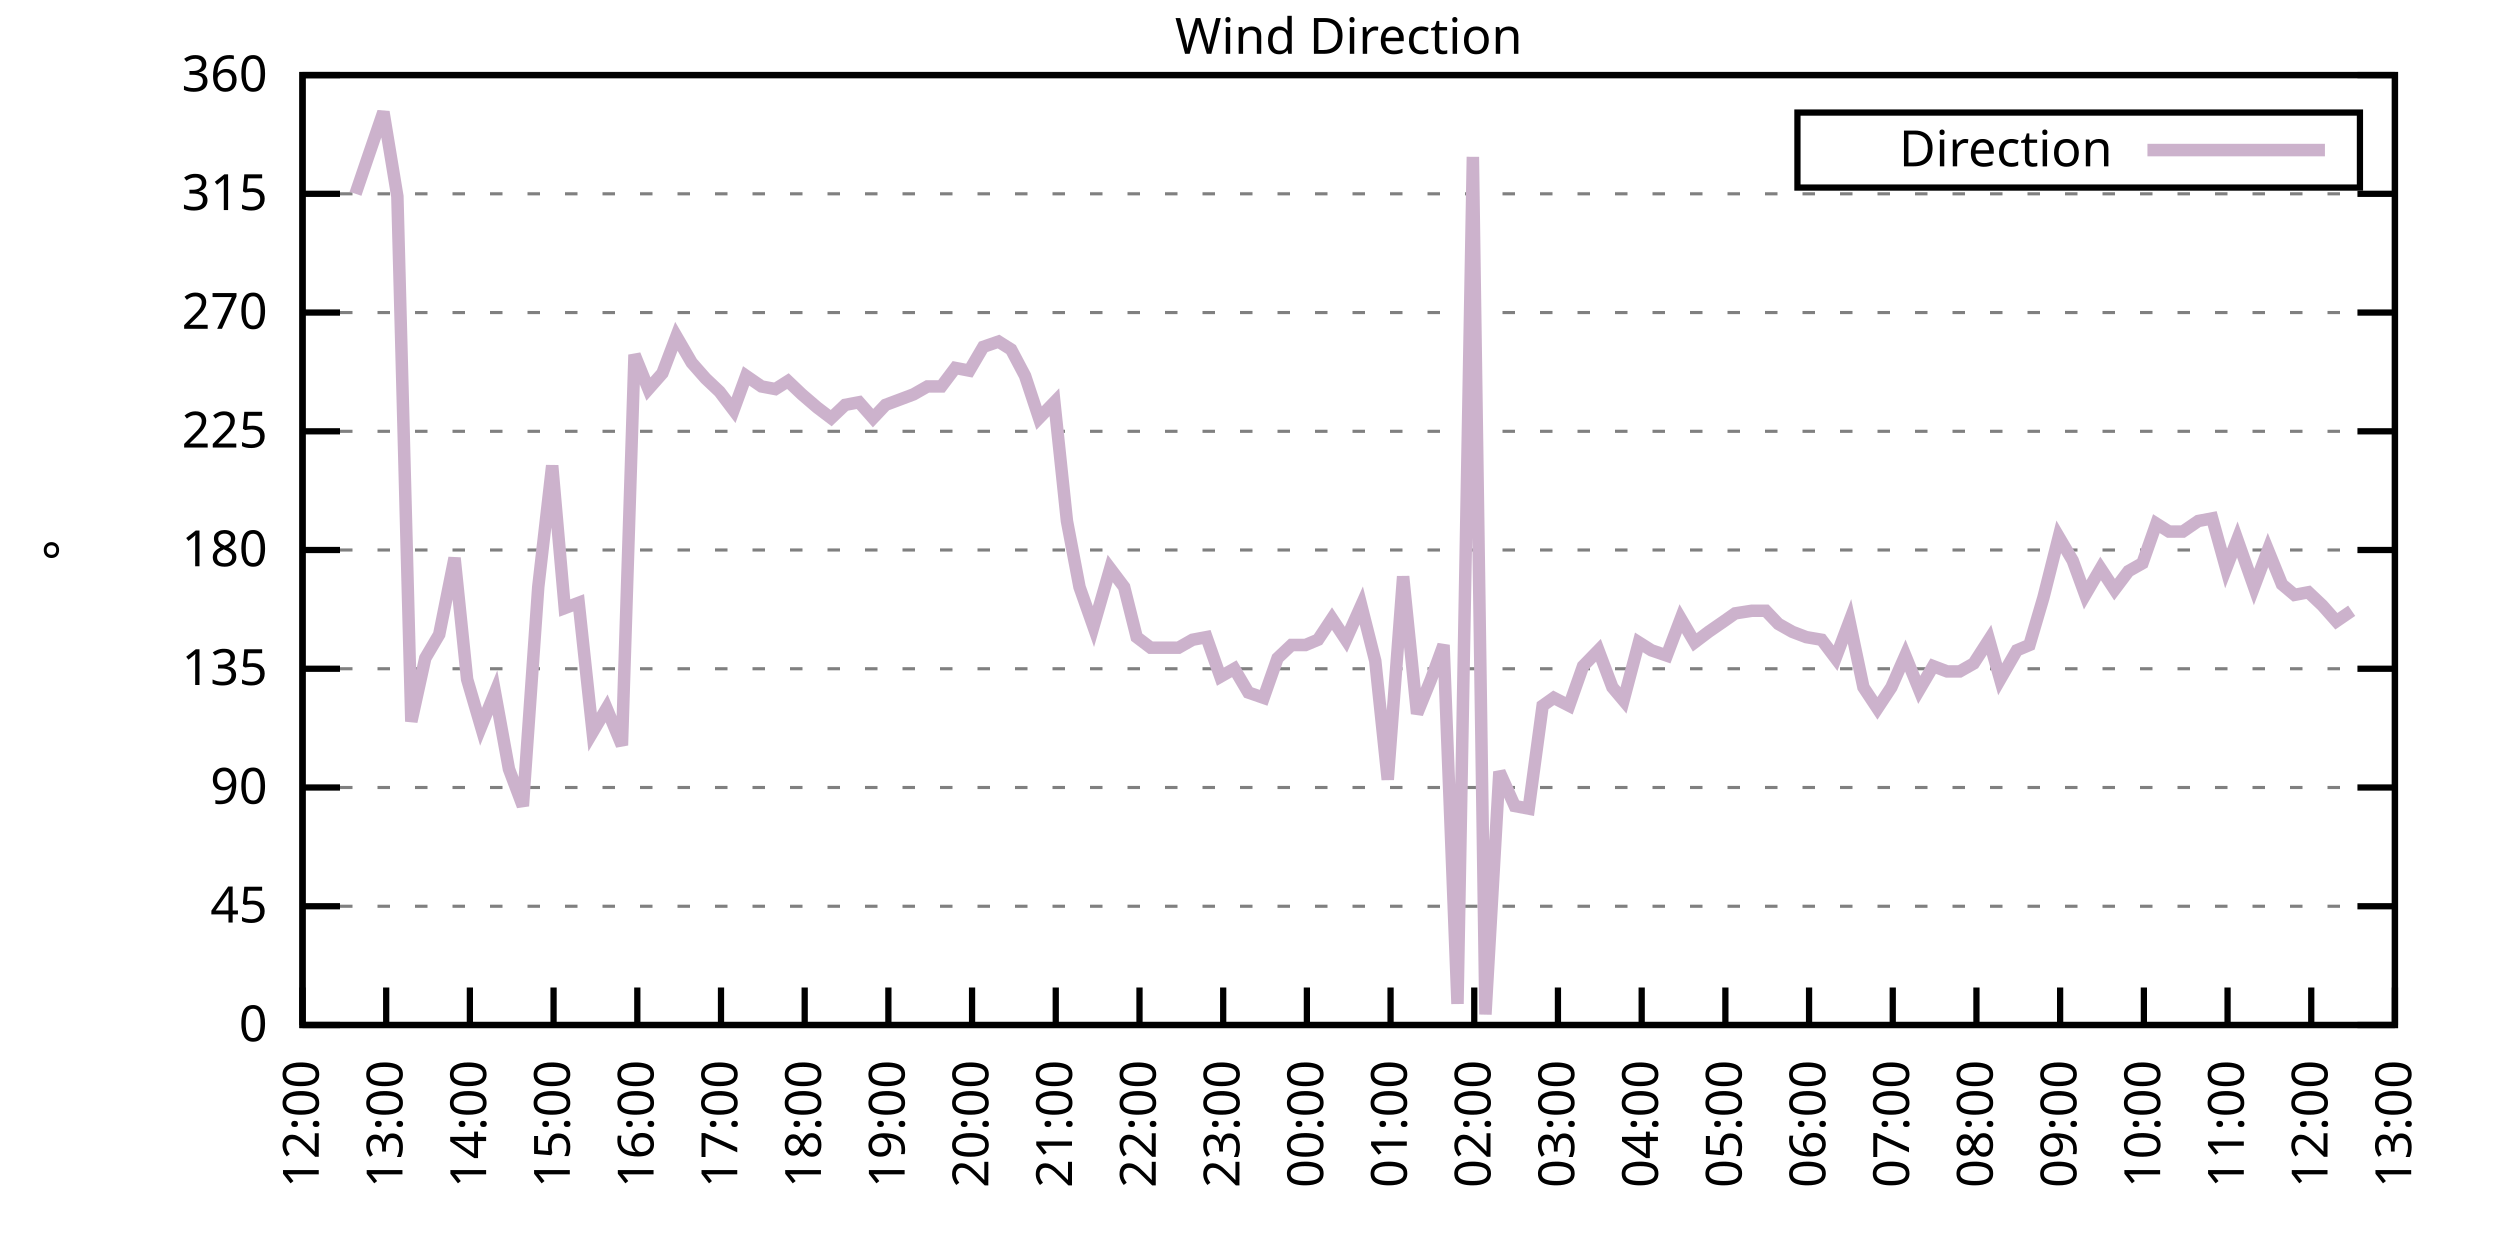
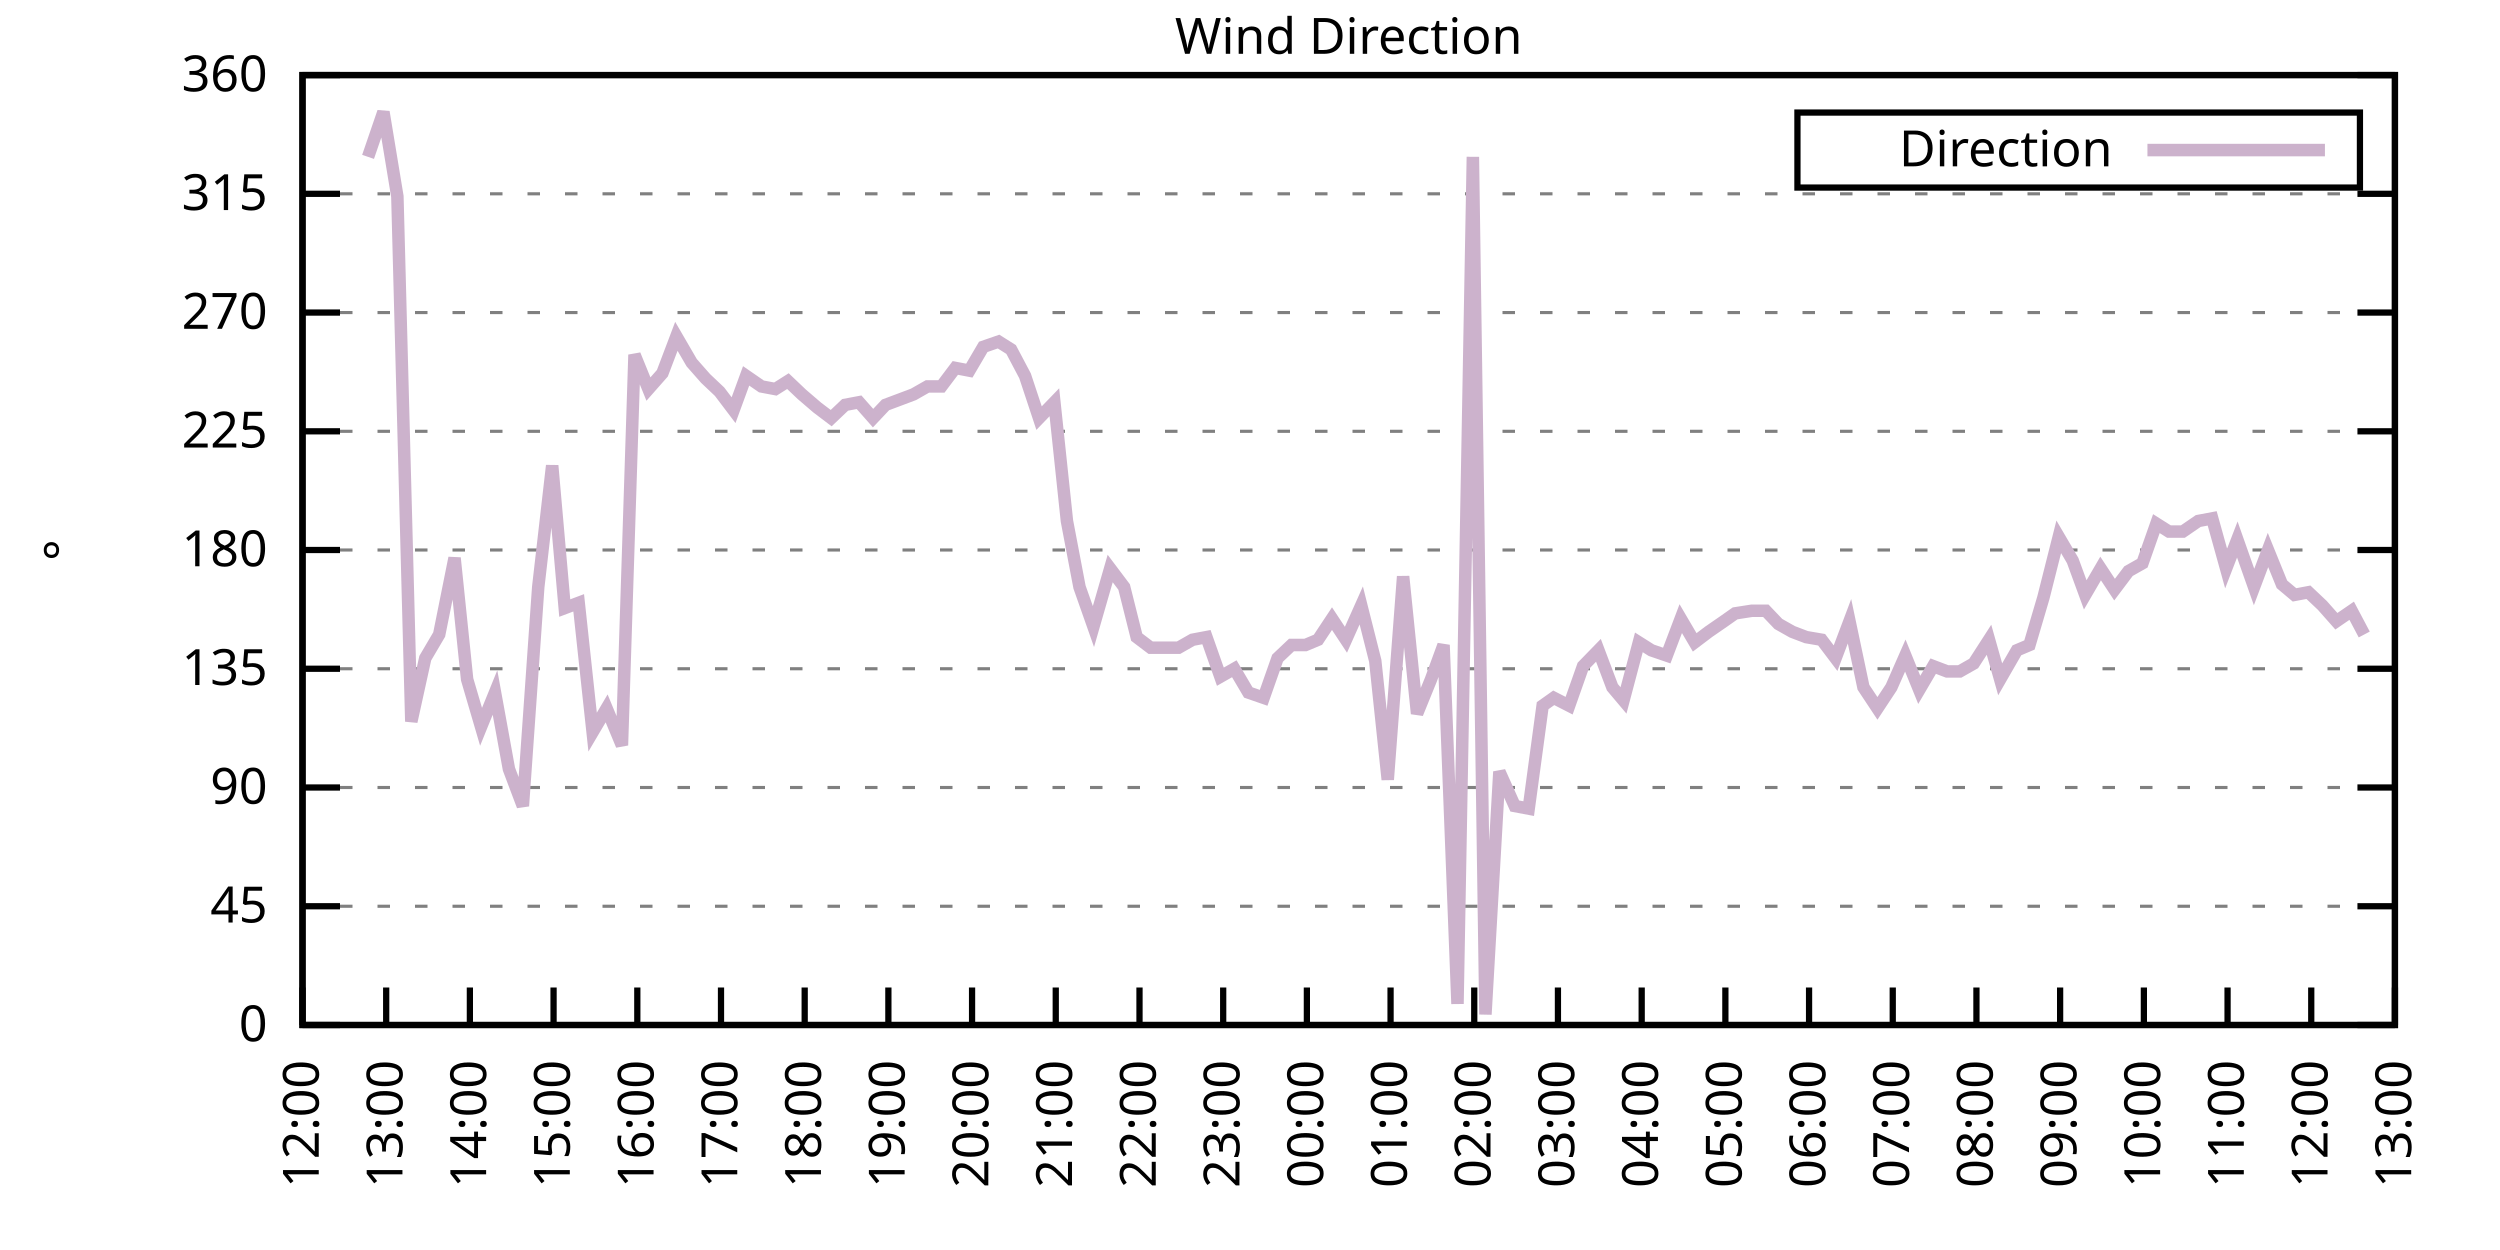
<svg xmlns="http://www.w3.org/2000/svg" xmlns:xlink="http://www.w3.org/1999/xlink" width="400" height="200" viewBox="0 0 400 200">
  <g id="gnuplot_canvas">
    <rect x="0" y="0" width="400" height="200" fill="none" />
    <defs>
      <circle id="gpDot" r="0.5" stroke-width="0.5" stroke="currentColor" />
      <path id="gpPt0" stroke-width="0.333" stroke="currentColor" d="M-1,0 h2 M0,-1 v2" />
      <path id="gpPt1" stroke-width="0.333" stroke="currentColor" d="M-1,-1 L1,1 M1,-1 L-1,1" />
      <path id="gpPt2" stroke-width="0.333" stroke="currentColor" d="M-1,0 L1,0 M0,-1 L0,1 M-1,-1 L1,1 M-1,1 L1,-1" />
      <rect id="gpPt3" stroke-width="0.333" stroke="currentColor" x="-1" y="-1" width="2" height="2" />
      <rect id="gpPt4" stroke-width="0.333" stroke="currentColor" fill="currentColor" x="-1" y="-1" width="2" height="2" />
      <circle id="gpPt5" stroke-width="0.333" stroke="currentColor" cx="0" cy="0" r="1" />
      <use xlink:href="#gpPt5" id="gpPt6" fill="currentColor" stroke="none" />
      <path id="gpPt7" stroke-width="0.333" stroke="currentColor" d="M0,-1.33 L-1.33,0.67 L1.33,0.67 z" />
      <use xlink:href="#gpPt7" id="gpPt8" fill="currentColor" stroke="none" />
      <use xlink:href="#gpPt7" id="gpPt9" stroke="currentColor" transform="rotate(180)" />
      <use xlink:href="#gpPt9" id="gpPt10" fill="currentColor" stroke="none" />
      <use xlink:href="#gpPt3" id="gpPt11" stroke="currentColor" transform="rotate(45)" />
      <use xlink:href="#gpPt11" id="gpPt12" fill="currentColor" stroke="none" />
      <path id="gpPt13" stroke-width="0.333" stroke="currentColor" d="M0,1.330 L1.265,0.411 L0.782,-1.067 L-0.782,-1.076 L-1.265,0.411 z" />
      <use xlink:href="#gpPt13" id="gpPt14" fill="currentColor" stroke="none" />
      <filter id="textbox" filterUnits="objectBoundingBox" x="0" y="0" height="1" width="1">
        <feFlood flood-color="white" flood-opacity="1" result="bgnd" />
        <feComposite in="SourceGraphic" in2="bgnd" operator="atop" />
      </filter>
      <filter id="greybox" filterUnits="objectBoundingBox" x="0" y="0" height="1" width="1">
        <feFlood flood-color="lightgrey" flood-opacity="1" result="grey" />
        <feComposite in="SourceGraphic" in2="grey" operator="atop" />
      </filter>
    </defs>
    <g fill="none" color="white" stroke="currentColor" stroke-width="1.00" stroke-linecap="butt" stroke-linejoin="miter">
</g>
    <g fill="none" color="black" stroke="currentColor" stroke-width="1.00" stroke-linecap="butt" stroke-linejoin="miter">
      <g stroke="none" shape-rendering="crispEdges">
        <polygon fill="rgb(255, 255, 255)" points="48.40,164.00 383.18,164.00 383.18,12.02 48.40,12.02 " />
      </g>
    </g>
    <g fill="none" color="black" stroke="currentColor" stroke-width="1.00" stroke-linecap="butt" stroke-linejoin="miter">
</g>
    <g fill="none" color="black" stroke="black" stroke-width="0.50" stroke-linecap="butt" stroke-linejoin="miter">
</g>
    <g fill="none" color="gray" stroke="currentColor" stroke-width="0.50" stroke-linecap="butt" stroke-linejoin="miter">
      <path stroke="gray" stroke-dasharray="2,4" class="gridline" d="M48.40,164.00 L383.19,164.00  " />
    </g>
    <g fill="none" color="gray" stroke="gray" stroke-width="1.00" stroke-linecap="butt" stroke-linejoin="miter">
</g>
    <g fill="none" color="black" stroke="currentColor" stroke-width="1.00" stroke-linecap="butt" stroke-linejoin="miter">
      <path stroke="black" d="M48.40,164.00 L54.40,164.00 M383.19,164.00 L377.19,164.00  " />
      <g transform="translate(42.80,166.60)" stroke="none" fill="black" font-family="Sans" font-size="8.00" text-anchor="end">
        <text>
          <tspan font-family="Sans"> 0</tspan>
        </text>
      </g>
    </g>
    <g fill="none" color="black" stroke="currentColor" stroke-width="1.00" stroke-linecap="butt" stroke-linejoin="miter">
</g>
    <g fill="none" color="black" stroke="black" stroke-width="0.50" stroke-linecap="butt" stroke-linejoin="miter">
</g>
    <g fill="none" color="gray" stroke="currentColor" stroke-width="0.50" stroke-linecap="butt" stroke-linejoin="miter">
      <path stroke="gray" stroke-dasharray="2,4" class="gridline" d="M48.40,145.00 L383.19,145.00  " />
    </g>
    <g fill="none" color="gray" stroke="gray" stroke-width="1.00" stroke-linecap="butt" stroke-linejoin="miter">
</g>
    <g fill="none" color="black" stroke="currentColor" stroke-width="1.00" stroke-linecap="butt" stroke-linejoin="miter">
      <path stroke="black" d="M48.40,145.00 L54.40,145.00 M383.19,145.00 L377.19,145.00  " />
      <g transform="translate(42.80,147.60)" stroke="none" fill="black" font-family="Sans" font-size="8.00" text-anchor="end">
        <text>
          <tspan font-family="Sans"> 45</tspan>
        </text>
      </g>
    </g>
    <g fill="none" color="black" stroke="currentColor" stroke-width="1.00" stroke-linecap="butt" stroke-linejoin="miter">
</g>
    <g fill="none" color="black" stroke="black" stroke-width="0.50" stroke-linecap="butt" stroke-linejoin="miter">
</g>
    <g fill="none" color="gray" stroke="currentColor" stroke-width="0.50" stroke-linecap="butt" stroke-linejoin="miter">
      <path stroke="gray" stroke-dasharray="2,4" class="gridline" d="M48.40,126.00 L383.19,126.00  " />
    </g>
    <g fill="none" color="gray" stroke="gray" stroke-width="1.00" stroke-linecap="butt" stroke-linejoin="miter">
</g>
    <g fill="none" color="black" stroke="currentColor" stroke-width="1.00" stroke-linecap="butt" stroke-linejoin="miter">
      <path stroke="black" d="M48.40,126.00 L54.40,126.00 M383.19,126.00 L377.19,126.00  " />
      <g transform="translate(42.80,128.60)" stroke="none" fill="black" font-family="Sans" font-size="8.00" text-anchor="end">
        <text>
          <tspan font-family="Sans"> 90</tspan>
        </text>
      </g>
    </g>
    <g fill="none" color="black" stroke="currentColor" stroke-width="1.00" stroke-linecap="butt" stroke-linejoin="miter">
</g>
    <g fill="none" color="black" stroke="black" stroke-width="0.50" stroke-linecap="butt" stroke-linejoin="miter">
</g>
    <g fill="none" color="gray" stroke="currentColor" stroke-width="0.50" stroke-linecap="butt" stroke-linejoin="miter">
      <path stroke="gray" stroke-dasharray="2,4" class="gridline" d="M48.40,107.00 L383.19,107.00  " />
    </g>
    <g fill="none" color="gray" stroke="gray" stroke-width="1.00" stroke-linecap="butt" stroke-linejoin="miter">
</g>
    <g fill="none" color="black" stroke="currentColor" stroke-width="1.00" stroke-linecap="butt" stroke-linejoin="miter">
      <path stroke="black" d="M48.40,107.00 L54.40,107.00 M383.19,107.00 L377.19,107.00  " />
      <g transform="translate(42.80,109.60)" stroke="none" fill="black" font-family="Sans" font-size="8.00" text-anchor="end">
        <text>
          <tspan font-family="Sans"> 135</tspan>
        </text>
      </g>
    </g>
    <g fill="none" color="black" stroke="currentColor" stroke-width="1.00" stroke-linecap="butt" stroke-linejoin="miter">
</g>
    <g fill="none" color="black" stroke="black" stroke-width="0.50" stroke-linecap="butt" stroke-linejoin="miter">
</g>
    <g fill="none" color="gray" stroke="currentColor" stroke-width="0.50" stroke-linecap="butt" stroke-linejoin="miter">
      <path stroke="gray" stroke-dasharray="2,4" class="gridline" d="M48.40,88.00 L383.19,88.00  " />
    </g>
    <g fill="none" color="gray" stroke="gray" stroke-width="1.00" stroke-linecap="butt" stroke-linejoin="miter">
</g>
    <g fill="none" color="black" stroke="currentColor" stroke-width="1.00" stroke-linecap="butt" stroke-linejoin="miter">
      <path stroke="black" d="M48.40,88.00 L54.40,88.00 M383.19,88.00 L377.19,88.00  " />
      <g transform="translate(42.80,90.60)" stroke="none" fill="black" font-family="Sans" font-size="8.00" text-anchor="end">
        <text>
          <tspan font-family="Sans"> 180</tspan>
        </text>
      </g>
    </g>
    <g fill="none" color="black" stroke="currentColor" stroke-width="1.00" stroke-linecap="butt" stroke-linejoin="miter">
</g>
    <g fill="none" color="black" stroke="black" stroke-width="0.50" stroke-linecap="butt" stroke-linejoin="miter">
</g>
    <g fill="none" color="gray" stroke="currentColor" stroke-width="0.50" stroke-linecap="butt" stroke-linejoin="miter">
      <path stroke="gray" stroke-dasharray="2,4" class="gridline" d="M48.40,69.01 L383.19,69.01  " />
    </g>
    <g fill="none" color="gray" stroke="gray" stroke-width="1.00" stroke-linecap="butt" stroke-linejoin="miter">
</g>
    <g fill="none" color="black" stroke="currentColor" stroke-width="1.00" stroke-linecap="butt" stroke-linejoin="miter">
      <path stroke="black" d="M48.40,69.01 L54.40,69.01 M383.19,69.01 L377.19,69.01  " />
      <g transform="translate(42.80,71.61)" stroke="none" fill="black" font-family="Sans" font-size="8.00" text-anchor="end">
        <text>
          <tspan font-family="Sans"> 225</tspan>
        </text>
      </g>
    </g>
    <g fill="none" color="black" stroke="currentColor" stroke-width="1.00" stroke-linecap="butt" stroke-linejoin="miter">
</g>
    <g fill="none" color="black" stroke="black" stroke-width="0.50" stroke-linecap="butt" stroke-linejoin="miter">
</g>
    <g fill="none" color="gray" stroke="currentColor" stroke-width="0.50" stroke-linecap="butt" stroke-linejoin="miter">
      <path stroke="gray" stroke-dasharray="2,4" class="gridline" d="M48.40,50.01 L383.19,50.01  " />
    </g>
    <g fill="none" color="gray" stroke="gray" stroke-width="1.00" stroke-linecap="butt" stroke-linejoin="miter">
</g>
    <g fill="none" color="black" stroke="currentColor" stroke-width="1.00" stroke-linecap="butt" stroke-linejoin="miter">
      <path stroke="black" d="M48.40,50.01 L54.40,50.01 M383.19,50.01 L377.19,50.01  " />
      <g transform="translate(42.80,52.61)" stroke="none" fill="black" font-family="Sans" font-size="8.00" text-anchor="end">
        <text>
          <tspan font-family="Sans"> 270</tspan>
        </text>
      </g>
    </g>
    <g fill="none" color="black" stroke="currentColor" stroke-width="1.00" stroke-linecap="butt" stroke-linejoin="miter">
</g>
    <g fill="none" color="black" stroke="black" stroke-width="0.50" stroke-linecap="butt" stroke-linejoin="miter">
</g>
    <g fill="none" color="gray" stroke="currentColor" stroke-width="0.50" stroke-linecap="butt" stroke-linejoin="miter">
      <path stroke="gray" stroke-dasharray="2,4" class="gridline" d="M48.40,31.01 L383.19,31.01  " />
    </g>
    <g fill="none" color="gray" stroke="gray" stroke-width="1.00" stroke-linecap="butt" stroke-linejoin="miter">
</g>
    <g fill="none" color="black" stroke="currentColor" stroke-width="1.00" stroke-linecap="butt" stroke-linejoin="miter">
      <path stroke="black" d="M48.40,31.01 L54.40,31.01 M383.19,31.01 L377.19,31.01  " />
      <g transform="translate(42.80,33.61)" stroke="none" fill="black" font-family="Sans" font-size="8.00" text-anchor="end">
        <text>
          <tspan font-family="Sans"> 315</tspan>
        </text>
      </g>
    </g>
    <g fill="none" color="black" stroke="currentColor" stroke-width="1.00" stroke-linecap="butt" stroke-linejoin="miter">
</g>
    <g fill="none" color="black" stroke="black" stroke-width="0.50" stroke-linecap="butt" stroke-linejoin="miter">
</g>
    <g fill="none" color="gray" stroke="currentColor" stroke-width="0.50" stroke-linecap="butt" stroke-linejoin="miter">
      <path stroke="gray" stroke-dasharray="2,4" class="gridline" d="M48.40,12.01 L383.19,12.01  " />
    </g>
    <g fill="none" color="gray" stroke="gray" stroke-width="1.00" stroke-linecap="butt" stroke-linejoin="miter">
</g>
    <g fill="none" color="black" stroke="currentColor" stroke-width="1.00" stroke-linecap="butt" stroke-linejoin="miter">
      <path stroke="black" d="M48.40,12.01 L54.40,12.01 M383.19,12.01 L377.19,12.01  " />
      <g transform="translate(42.80,14.61)" stroke="none" fill="black" font-family="Sans" font-size="8.00" text-anchor="end">
        <text>
          <tspan font-family="Sans"> 360</tspan>
        </text>
      </g>
    </g>
    <g fill="none" color="black" stroke="currentColor" stroke-width="1.00" stroke-linecap="butt" stroke-linejoin="miter">
      <path stroke="black" d="M48.40,164.00 L48.40,158.00  " />
      <g transform="translate(51.00,169.60) rotate(270.00)" stroke="none" fill="black" font-family="Sans" font-size="8.00" text-anchor="end">
        <text>
          <tspan font-family="Sans">12:00</tspan>
        </text>
      </g>
    </g>
    <g fill="none" color="black" stroke="currentColor" stroke-width="1.00" stroke-linecap="butt" stroke-linejoin="miter">
      <path stroke="black" d="M61.79,164.00 L61.79,158.00  " />
      <g transform="translate(64.39,169.60) rotate(270.00)" stroke="none" fill="black" font-family="Sans" font-size="8.00" text-anchor="end">
        <text>
          <tspan font-family="Sans">13:00</tspan>
        </text>
      </g>
    </g>
    <g fill="none" color="black" stroke="currentColor" stroke-width="1.00" stroke-linecap="butt" stroke-linejoin="miter">
      <path stroke="black" d="M75.18,164.00 L75.18,158.00  " />
      <g transform="translate(77.78,169.60) rotate(270.00)" stroke="none" fill="black" font-family="Sans" font-size="8.00" text-anchor="end">
        <text>
          <tspan font-family="Sans">14:00</tspan>
        </text>
      </g>
    </g>
    <g fill="none" color="black" stroke="currentColor" stroke-width="1.00" stroke-linecap="butt" stroke-linejoin="miter">
      <path stroke="black" d="M88.57,164.00 L88.57,158.00  " />
      <g transform="translate(91.17,169.60) rotate(270.00)" stroke="none" fill="black" font-family="Sans" font-size="8.00" text-anchor="end">
        <text>
          <tspan font-family="Sans">15:00</tspan>
        </text>
      </g>
    </g>
    <g fill="none" color="black" stroke="currentColor" stroke-width="1.00" stroke-linecap="butt" stroke-linejoin="miter">
      <path stroke="black" d="M101.97,164.00 L101.97,158.00  " />
      <g transform="translate(104.57,169.60) rotate(270.00)" stroke="none" fill="black" font-family="Sans" font-size="8.00" text-anchor="end">
        <text>
          <tspan font-family="Sans">16:00</tspan>
        </text>
      </g>
    </g>
    <g fill="none" color="black" stroke="currentColor" stroke-width="1.00" stroke-linecap="butt" stroke-linejoin="miter">
      <path stroke="black" d="M115.36,164.00 L115.36,158.00  " />
      <g transform="translate(117.96,169.60) rotate(270.00)" stroke="none" fill="black" font-family="Sans" font-size="8.00" text-anchor="end">
        <text>
          <tspan font-family="Sans">17:00</tspan>
        </text>
      </g>
    </g>
    <g fill="none" color="black" stroke="currentColor" stroke-width="1.00" stroke-linecap="butt" stroke-linejoin="miter">
      <path stroke="black" d="M128.75,164.00 L128.75,158.00  " />
      <g transform="translate(131.35,169.60) rotate(270.00)" stroke="none" fill="black" font-family="Sans" font-size="8.00" text-anchor="end">
        <text>
          <tspan font-family="Sans">18:00</tspan>
        </text>
      </g>
    </g>
    <g fill="none" color="black" stroke="currentColor" stroke-width="1.00" stroke-linecap="butt" stroke-linejoin="miter">
      <path stroke="black" d="M142.14,164.00 L142.14,158.00  " />
      <g transform="translate(144.74,169.60) rotate(270.00)" stroke="none" fill="black" font-family="Sans" font-size="8.00" text-anchor="end">
        <text>
          <tspan font-family="Sans">19:00</tspan>
        </text>
      </g>
    </g>
    <g fill="none" color="black" stroke="currentColor" stroke-width="1.00" stroke-linecap="butt" stroke-linejoin="miter">
      <path stroke="black" d="M155.53,164.00 L155.53,158.00  " />
      <g transform="translate(158.13,169.60) rotate(270.00)" stroke="none" fill="black" font-family="Sans" font-size="8.00" text-anchor="end">
        <text>
          <tspan font-family="Sans">20:00</tspan>
        </text>
      </g>
    </g>
    <g fill="none" color="black" stroke="currentColor" stroke-width="1.00" stroke-linecap="butt" stroke-linejoin="miter">
      <path stroke="black" d="M168.92,164.00 L168.92,158.00  " />
      <g transform="translate(171.52,169.60) rotate(270.00)" stroke="none" fill="black" font-family="Sans" font-size="8.00" text-anchor="end">
        <text>
          <tspan font-family="Sans">21:00</tspan>
        </text>
      </g>
    </g>
    <g fill="none" color="black" stroke="currentColor" stroke-width="1.00" stroke-linecap="butt" stroke-linejoin="miter">
      <path stroke="black" d="M182.32,164.00 L182.32,158.00  " />
      <g transform="translate(184.92,169.60) rotate(270.00)" stroke="none" fill="black" font-family="Sans" font-size="8.00" text-anchor="end">
        <text>
          <tspan font-family="Sans">22:00</tspan>
        </text>
      </g>
    </g>
    <g fill="none" color="black" stroke="currentColor" stroke-width="1.00" stroke-linecap="butt" stroke-linejoin="miter">
      <path stroke="black" d="M195.71,164.00 L195.71,158.00  " />
      <g transform="translate(198.31,169.60) rotate(270.00)" stroke="none" fill="black" font-family="Sans" font-size="8.00" text-anchor="end">
        <text>
          <tspan font-family="Sans">23:00</tspan>
        </text>
      </g>
    </g>
    <g fill="none" color="black" stroke="currentColor" stroke-width="1.00" stroke-linecap="butt" stroke-linejoin="miter">
      <path stroke="black" d="M209.10,164.00 L209.10,158.00  " />
      <g transform="translate(211.70,169.60) rotate(270.00)" stroke="none" fill="black" font-family="Sans" font-size="8.00" text-anchor="end">
        <text>
          <tspan font-family="Sans">00:00</tspan>
        </text>
      </g>
    </g>
    <g fill="none" color="black" stroke="currentColor" stroke-width="1.00" stroke-linecap="butt" stroke-linejoin="miter">
      <path stroke="black" d="M222.49,164.00 L222.49,158.00  " />
      <g transform="translate(225.09,169.60) rotate(270.00)" stroke="none" fill="black" font-family="Sans" font-size="8.00" text-anchor="end">
        <text>
          <tspan font-family="Sans">01:00</tspan>
        </text>
      </g>
    </g>
    <g fill="none" color="black" stroke="currentColor" stroke-width="1.00" stroke-linecap="butt" stroke-linejoin="miter">
      <path stroke="black" d="M235.88,164.00 L235.88,158.00  " />
      <g transform="translate(238.48,169.60) rotate(270.00)" stroke="none" fill="black" font-family="Sans" font-size="8.00" text-anchor="end">
        <text>
          <tspan font-family="Sans">02:00</tspan>
        </text>
      </g>
    </g>
    <g fill="none" color="black" stroke="currentColor" stroke-width="1.00" stroke-linecap="butt" stroke-linejoin="miter">
      <path stroke="black" d="M249.27,164.00 L249.27,158.00  " />
      <g transform="translate(251.87,169.60) rotate(270.00)" stroke="none" fill="black" font-family="Sans" font-size="8.00" text-anchor="end">
        <text>
          <tspan font-family="Sans">03:00</tspan>
        </text>
      </g>
    </g>
    <g fill="none" color="black" stroke="currentColor" stroke-width="1.00" stroke-linecap="butt" stroke-linejoin="miter">
      <path stroke="black" d="M262.67,164.00 L262.67,158.00  " />
      <g transform="translate(265.27,169.60) rotate(270.00)" stroke="none" fill="black" font-family="Sans" font-size="8.00" text-anchor="end">
        <text>
          <tspan font-family="Sans">04:00</tspan>
        </text>
      </g>
    </g>
    <g fill="none" color="black" stroke="currentColor" stroke-width="1.00" stroke-linecap="butt" stroke-linejoin="miter">
      <path stroke="black" d="M276.06,164.00 L276.06,158.00  " />
      <g transform="translate(278.66,169.60) rotate(270.00)" stroke="none" fill="black" font-family="Sans" font-size="8.00" text-anchor="end">
        <text>
          <tspan font-family="Sans">05:00</tspan>
        </text>
      </g>
    </g>
    <g fill="none" color="black" stroke="currentColor" stroke-width="1.00" stroke-linecap="butt" stroke-linejoin="miter">
      <path stroke="black" d="M289.45,164.00 L289.45,158.00  " />
      <g transform="translate(292.05,169.60) rotate(270.00)" stroke="none" fill="black" font-family="Sans" font-size="8.00" text-anchor="end">
        <text>
          <tspan font-family="Sans">06:00</tspan>
        </text>
      </g>
    </g>
    <g fill="none" color="black" stroke="currentColor" stroke-width="1.00" stroke-linecap="butt" stroke-linejoin="miter">
      <path stroke="black" d="M302.84,164.00 L302.84,158.00  " />
      <g transform="translate(305.44,169.60) rotate(270.00)" stroke="none" fill="black" font-family="Sans" font-size="8.00" text-anchor="end">
        <text>
          <tspan font-family="Sans">07:00</tspan>
        </text>
      </g>
    </g>
    <g fill="none" color="black" stroke="currentColor" stroke-width="1.00" stroke-linecap="butt" stroke-linejoin="miter">
      <path stroke="black" d="M316.23,164.00 L316.23,158.00  " />
      <g transform="translate(318.83,169.60) rotate(270.00)" stroke="none" fill="black" font-family="Sans" font-size="8.00" text-anchor="end">
        <text>
          <tspan font-family="Sans">08:00</tspan>
        </text>
      </g>
    </g>
    <g fill="none" color="black" stroke="currentColor" stroke-width="1.00" stroke-linecap="butt" stroke-linejoin="miter">
      <path stroke="black" d="M329.62,164.00 L329.62,158.00  " />
      <g transform="translate(332.22,169.60) rotate(270.00)" stroke="none" fill="black" font-family="Sans" font-size="8.00" text-anchor="end">
        <text>
          <tspan font-family="Sans">09:00</tspan>
        </text>
      </g>
    </g>
    <g fill="none" color="black" stroke="currentColor" stroke-width="1.00" stroke-linecap="butt" stroke-linejoin="miter">
      <path stroke="black" d="M343.02,164.00 L343.02,158.00  " />
      <g transform="translate(345.62,169.60) rotate(270.00)" stroke="none" fill="black" font-family="Sans" font-size="8.00" text-anchor="end">
        <text>
          <tspan font-family="Sans">10:00</tspan>
        </text>
      </g>
    </g>
    <g fill="none" color="black" stroke="currentColor" stroke-width="1.00" stroke-linecap="butt" stroke-linejoin="miter">
      <path stroke="black" d="M356.41,164.00 L356.41,158.00  " />
      <g transform="translate(359.01,169.60) rotate(270.00)" stroke="none" fill="black" font-family="Sans" font-size="8.00" text-anchor="end">
        <text>
          <tspan font-family="Sans">11:00</tspan>
        </text>
      </g>
    </g>
    <g fill="none" color="black" stroke="currentColor" stroke-width="1.00" stroke-linecap="butt" stroke-linejoin="miter">
      <path stroke="black" d="M369.80,164.00 L369.80,158.00  " />
      <g transform="translate(372.40,169.60) rotate(270.00)" stroke="none" fill="black" font-family="Sans" font-size="8.00" text-anchor="end">
        <text>
          <tspan font-family="Sans">12:00</tspan>
        </text>
      </g>
    </g>
    <g fill="none" color="black" stroke="currentColor" stroke-width="1.00" stroke-linecap="butt" stroke-linejoin="miter">
      <path stroke="black" d="M383.19,164.00 L383.19,158.00  " />
      <g transform="translate(385.79,169.60) rotate(270.00)" stroke="none" fill="black" font-family="Sans" font-size="8.00" text-anchor="end">
        <text>
          <tspan font-family="Sans">13:00</tspan>
        </text>
      </g>
    </g>
    <g fill="none" color="black" stroke="currentColor" stroke-width="1.00" stroke-linecap="butt" stroke-linejoin="miter">
</g>
    <g fill="none" color="black" stroke="currentColor" stroke-width="1.00" stroke-linecap="butt" stroke-linejoin="miter">
      <path stroke="black" d="M48.40,12.01 L48.40,164.00 L383.19,164.00 L383.19,12.01 L48.40,12.01 Z  " />
    </g>
    <g fill="none" color="black" stroke="currentColor" stroke-width="1.00" stroke-linecap="butt" stroke-linejoin="miter">
</g>
    <g fill="none" color="black" stroke="currentColor" stroke-width="1.00" stroke-linecap="butt" stroke-linejoin="miter">
      <path stroke="black" d="M287.59,30.01 L287.59,18.01 L377.59,18.01 L377.59,30.01 L287.59,30.01 Z  " />
    </g>
    <g id="Wind_direction_plot_1">
      <g fill="none" color="white" stroke="black" stroke-width="2.00" stroke-linecap="butt" stroke-linejoin="miter">
</g>
      <g fill="none" color="black" stroke="currentColor" stroke-width="2.00" stroke-linecap="butt" stroke-linejoin="miter">
        <g transform="translate(337.99,26.61)" stroke="none" fill="black" font-family="Sans" font-size="8.00" text-anchor="end">
          <text>
            <tspan font-family="Sans">Direction</tspan>
          </text>
        </g>
      </g>
      <g fill="none" color="black" stroke="currentColor" stroke-width="2.00" stroke-linecap="butt" stroke-linejoin="miter">
-         <path stroke="rgb(204, 178, 204)" d="M343.59,24.01 L371.99,24.01 M56.88,31.01 L58.89,25.10 L61.35,17.92 L63.58,31.43 L65.81,115.45 L68.04,105.31   L70.27,101.52 L72.73,89.27 L74.74,108.69 L76.97,116.29 L79.20,110.80 L81.43,123.05 L83.66,128.96 L86.12,93.92   L88.35,74.49 L90.36,97.29 L92.59,96.45 L94.82,117.14 L97.06,113.34 L99.51,119.25 L101.52,56.76 L103.75,62.25   L105.98,59.72 L108.22,53.81 L110.67,58.03 L112.90,60.56 L115.13,62.67 L117.37,65.63 L119.38,60.14 L121.83,61.83   L124.06,62.25 L126.07,60.98 L128.30,63.10 L130.76,65.21 L132.99,66.90 L135.22,64.78 L137.45,64.36 L139.69,66.90   L141.69,64.78 L143.93,63.94 L146.16,63.10 L148.39,61.83 L150.62,61.83 L152.85,58.87 L155.09,59.30 L157.32,55.50   L159.77,54.65 L161.78,55.92 L164.01,60.14 L166.25,66.90 L168.70,64.36 L170.71,83.36 L172.72,93.92 L174.95,100.25   L177.63,90.96 L179.86,93.92 L181.87,101.94 L184.10,103.63 L186.33,103.63 L188.57,103.63 L190.80,102.36 L193.03,101.94   L195.26,108.27 L197.49,107.00 L199.73,110.80 L202.18,111.65 L204.41,105.31 L206.64,103.20 L208.88,103.20 L210.88,102.36   L213.12,98.98 L215.35,102.36 L217.80,96.87 L220.04,105.74 L222.04,124.74 L224.50,92.23 L226.73,114.18 L228.96,108.69   L230.97,103.20 L233.20,160.62 L235.66,25.10 L237.67,162.31 L239.90,123.47 L242.36,128.96 L244.59,129.38 L246.82,112.91   L248.60,111.65 L251.06,112.91 L253.29,106.58 L255.75,104.05 L257.98,109.96 L259.76,112.07 L262.22,102.78 L264.23,104.05   L266.68,104.89 L268.92,98.98 L271.15,102.78 L273.38,101.09 L275.83,99.40 L277.62,98.14 L280.30,97.72 L282.53,97.72   L284.54,99.83 L286.77,101.09 L289.00,101.94 L291.46,102.36 L293.69,105.31 L295.92,99.40 L298.15,109.96 L300.39,113.34   L302.62,109.96 L304.85,104.89 L307.08,110.38 L309.31,106.58 L311.54,107.43 L313.55,107.43 L315.79,106.16 L318.24,102.36   L320.03,108.69 L322.70,104.05 L324.71,103.20 L326.95,95.60 L329.40,85.89 L331.63,89.69 L333.64,95.18 L336.10,90.96   L338.33,94.34 L340.56,91.38 L342.79,90.12 L345.02,83.78 L347.03,85.05 L349.26,85.05 L351.72,83.36 L353.95,82.94   L356.18,90.96 L357.97,86.32 L360.65,93.92 L362.88,88.00 L365.11,93.49 L367.12,95.18 L369.35,94.76 L371.58,96.87   L373.82,99.40 L376.27,97.72  " />
+         <path stroke="rgb(204, 178, 204)" d="M343.59,24.01 L371.99,24.01 M58.89,25.10 L61.35,17.92 L63.58,31.43 L65.81,115.45 L68.04,105.31 L70.27,101.52   L72.73,89.27 L74.74,108.69 L76.97,116.29 L79.20,110.80 L81.43,123.05 L83.66,128.96 L86.12,93.92 L88.35,74.49   L90.36,97.29 L92.59,96.45 L94.82,117.14 L97.06,113.34 L99.51,119.25 L101.52,56.76 L103.75,62.25 L105.98,59.72   L108.22,53.81 L110.67,58.03 L112.90,60.56 L115.13,62.67 L117.37,65.63 L119.38,60.14 L121.83,61.83 L124.06,62.25   L126.07,60.98 L128.30,63.10 L130.76,65.21 L132.99,66.90 L135.22,64.78 L137.45,64.36 L139.69,66.90 L141.69,64.78   L143.93,63.94 L146.16,63.10 L148.39,61.83 L150.62,61.83 L152.85,58.87 L155.09,59.30 L157.32,55.50 L159.77,54.65   L161.78,55.92 L164.01,60.14 L166.25,66.90 L168.70,64.36 L170.71,83.36 L172.72,93.92 L174.95,100.25 L177.63,90.96   L179.86,93.92 L181.87,101.94 L184.10,103.63 L186.33,103.63 L188.57,103.63 L190.80,102.36 L193.03,101.94 L195.26,108.27   L197.49,107.00 L199.73,110.80 L202.18,111.65 L204.41,105.31 L206.64,103.20 L208.88,103.20 L210.88,102.36 L213.12,98.98   L215.35,102.36 L217.80,96.87 L220.04,105.74 L222.04,124.74 L224.50,92.23 L226.73,114.18 L228.96,108.69 L230.97,103.20   L233.20,160.62 L235.66,25.10 L237.67,162.31 L239.90,123.47 L242.36,128.96 L244.59,129.38 L246.82,112.91 L248.60,111.65   L251.06,112.91 L253.29,106.58 L255.75,104.05 L257.98,109.96 L259.76,112.07 L262.22,102.78 L264.23,104.05 L266.68,104.89   L268.92,98.98 L271.15,102.78 L273.38,101.09 L275.83,99.40 L277.62,98.14 L280.30,97.72 L282.53,97.72 L284.54,99.83   L286.77,101.09 L289.00,101.94 L291.46,102.36 L293.69,105.31 L295.92,99.40 L298.15,109.96 L300.39,113.34 L302.62,109.96   L304.85,104.89 L307.08,110.38 L309.31,106.58 L311.54,107.43 L313.55,107.43 L315.79,106.16 L318.24,102.36 L320.03,108.69   L322.70,104.05 L324.71,103.20 L326.95,95.60 L329.40,85.89 L331.63,89.69 L333.64,95.18 L336.10,90.96 L338.33,94.34   L340.56,91.38 L342.79,90.12 L345.02,83.78 L347.03,85.05 L349.26,85.05 L351.72,83.36 L353.95,82.94 L356.18,90.96   L357.97,86.32 L360.65,93.92 L362.88,88.00 L365.11,93.49 L367.12,95.18 L369.35,94.76 L371.58,96.87 L373.82,99.40   L376.27,97.72 L378.28,101.52  " />
      </g>
    </g>
    <g fill="none" color="black" stroke="currentColor" stroke-width="2.00" stroke-linecap="butt" stroke-linejoin="miter">
</g>
    <g fill="none" color="black" stroke="black" stroke-width="1.00" stroke-linecap="butt" stroke-linejoin="miter">
</g>
    <g fill="none" color="black" stroke="currentColor" stroke-width="1.00" stroke-linecap="butt" stroke-linejoin="miter">
      <path stroke="black" d="M48.40,12.01 L48.40,164.00 L383.19,164.00 L383.19,12.01 L48.40,12.01 Z  " />
      <g transform="translate(12.80,88.01) rotate(270.00)" stroke="none" fill="black" font-family="Sans" font-size="8.00" text-anchor="middle">
        <text>
          <tspan font-family="Sans">°</tspan>
        </text>
      </g>
    </g>
    <g fill="none" color="black" stroke="currentColor" stroke-width="1.00" stroke-linecap="butt" stroke-linejoin="miter">
</g>
    <g fill="none" color="black" stroke="currentColor" stroke-width="1.00" stroke-linecap="butt" stroke-linejoin="miter">
      <g transform="translate(215.79,8.61)" stroke="none" fill="black" font-family="Sans" font-size="8.00" text-anchor="middle">
        <text>
          <tspan font-family="Sans">Wind Direction</tspan>
        </text>
      </g>
    </g>
    <g fill="none" color="black" stroke="currentColor" stroke-width="1.00" stroke-linecap="butt" stroke-linejoin="miter">
</g>
  </g>
</svg>
